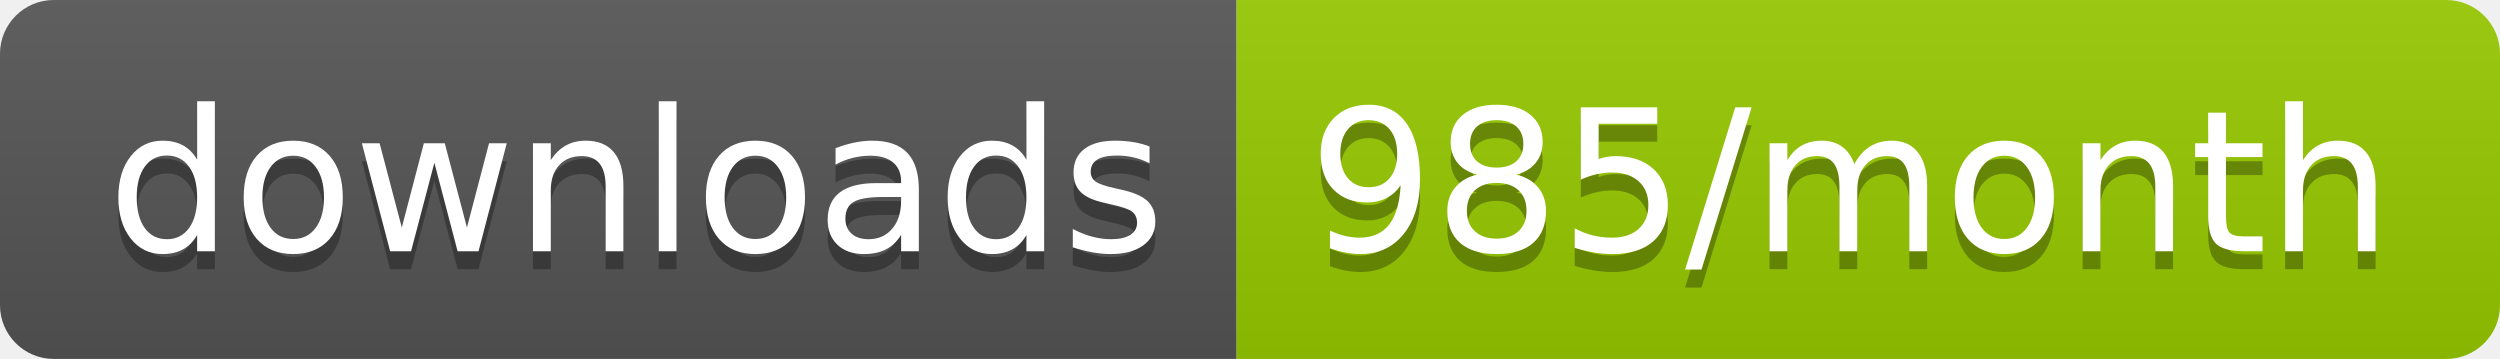
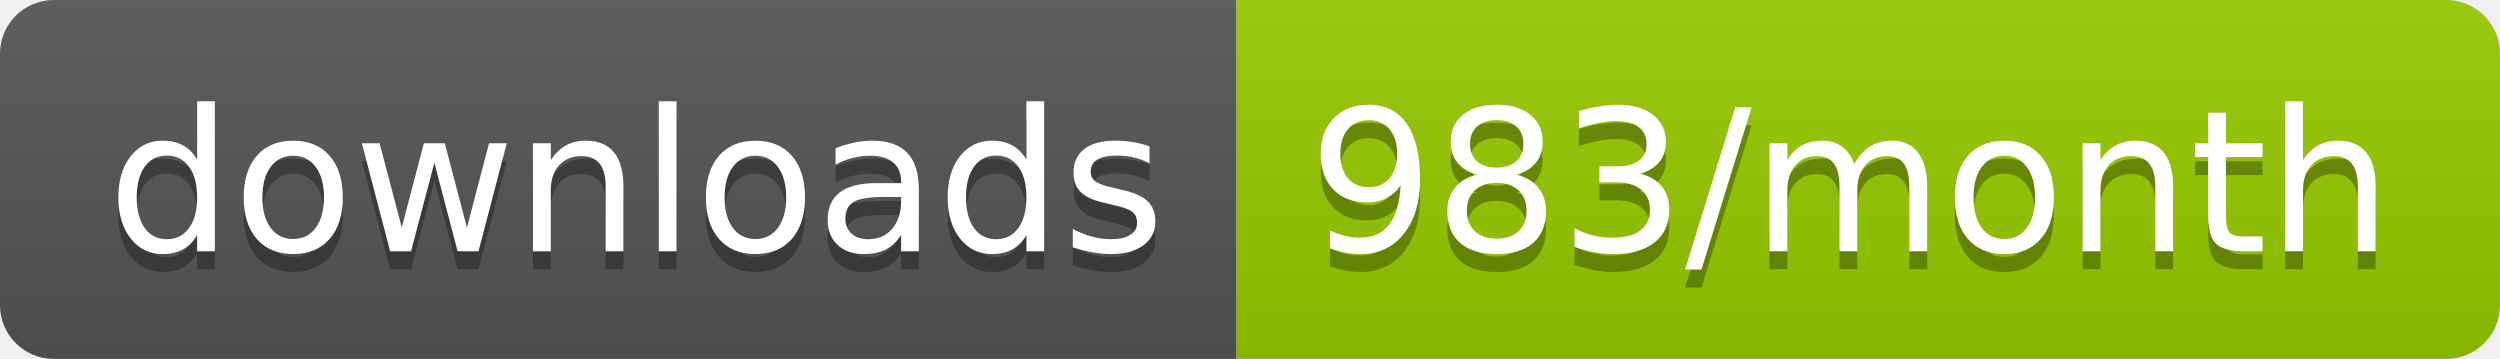
<svg xmlns="http://www.w3.org/2000/svg" width="139.3" height="20">
  <linearGradient id="smooth" x2="0" y2="100%">
    <stop offset="0" stop-color="#bbb" stop-opacity=".1" />
    <stop offset="1" stop-opacity=".1" />
  </linearGradient>
  <clipPath id="round">
    <rect width="139.3" height="20" rx="3" fill="#fff" />
  </clipPath>
  <g clip-path="url(#round)">
    <rect width="68.9" height="20" fill="#555" />
    <rect x="68.9" width="70.4" height="20" fill="#97CA00" />
    <rect width="139.3" height="20" fill="url(#smooth)" />
  </g>
  <g fill="#fff" text-anchor="middle" font-family="DejaVu Sans,Verdana,Geneva,sans-serif" font-size="110">
    <text x="354.5" y="150" fill="#010101" fill-opacity=".3" transform="scale(0.1)" textLength="589.0" lengthAdjust="spacing">downloads</text>
    <text x="354.5" y="140" transform="scale(0.1)" textLength="589.0" lengthAdjust="spacing">downloads</text>
-     <text x="1031.0" y="150" fill="#010101" fill-opacity=".3" transform="scale(0.1)" textLength="604.0" lengthAdjust="spacing">985/month</text>
-     <text x="1031.0" y="140" transform="scale(0.1)" textLength="604.0" lengthAdjust="spacing">985/month</text>
+     <text x="1031.0" y="150" fill="#010101" fill-opacity=".3" transform="scale(0.1)" textLength="604.0" lengthAdjust="spacing">983/month</text>
+     <text x="1031.0" y="140" transform="scale(0.1)" textLength="604.0" lengthAdjust="spacing">983/month</text>
  </g>
</svg>
